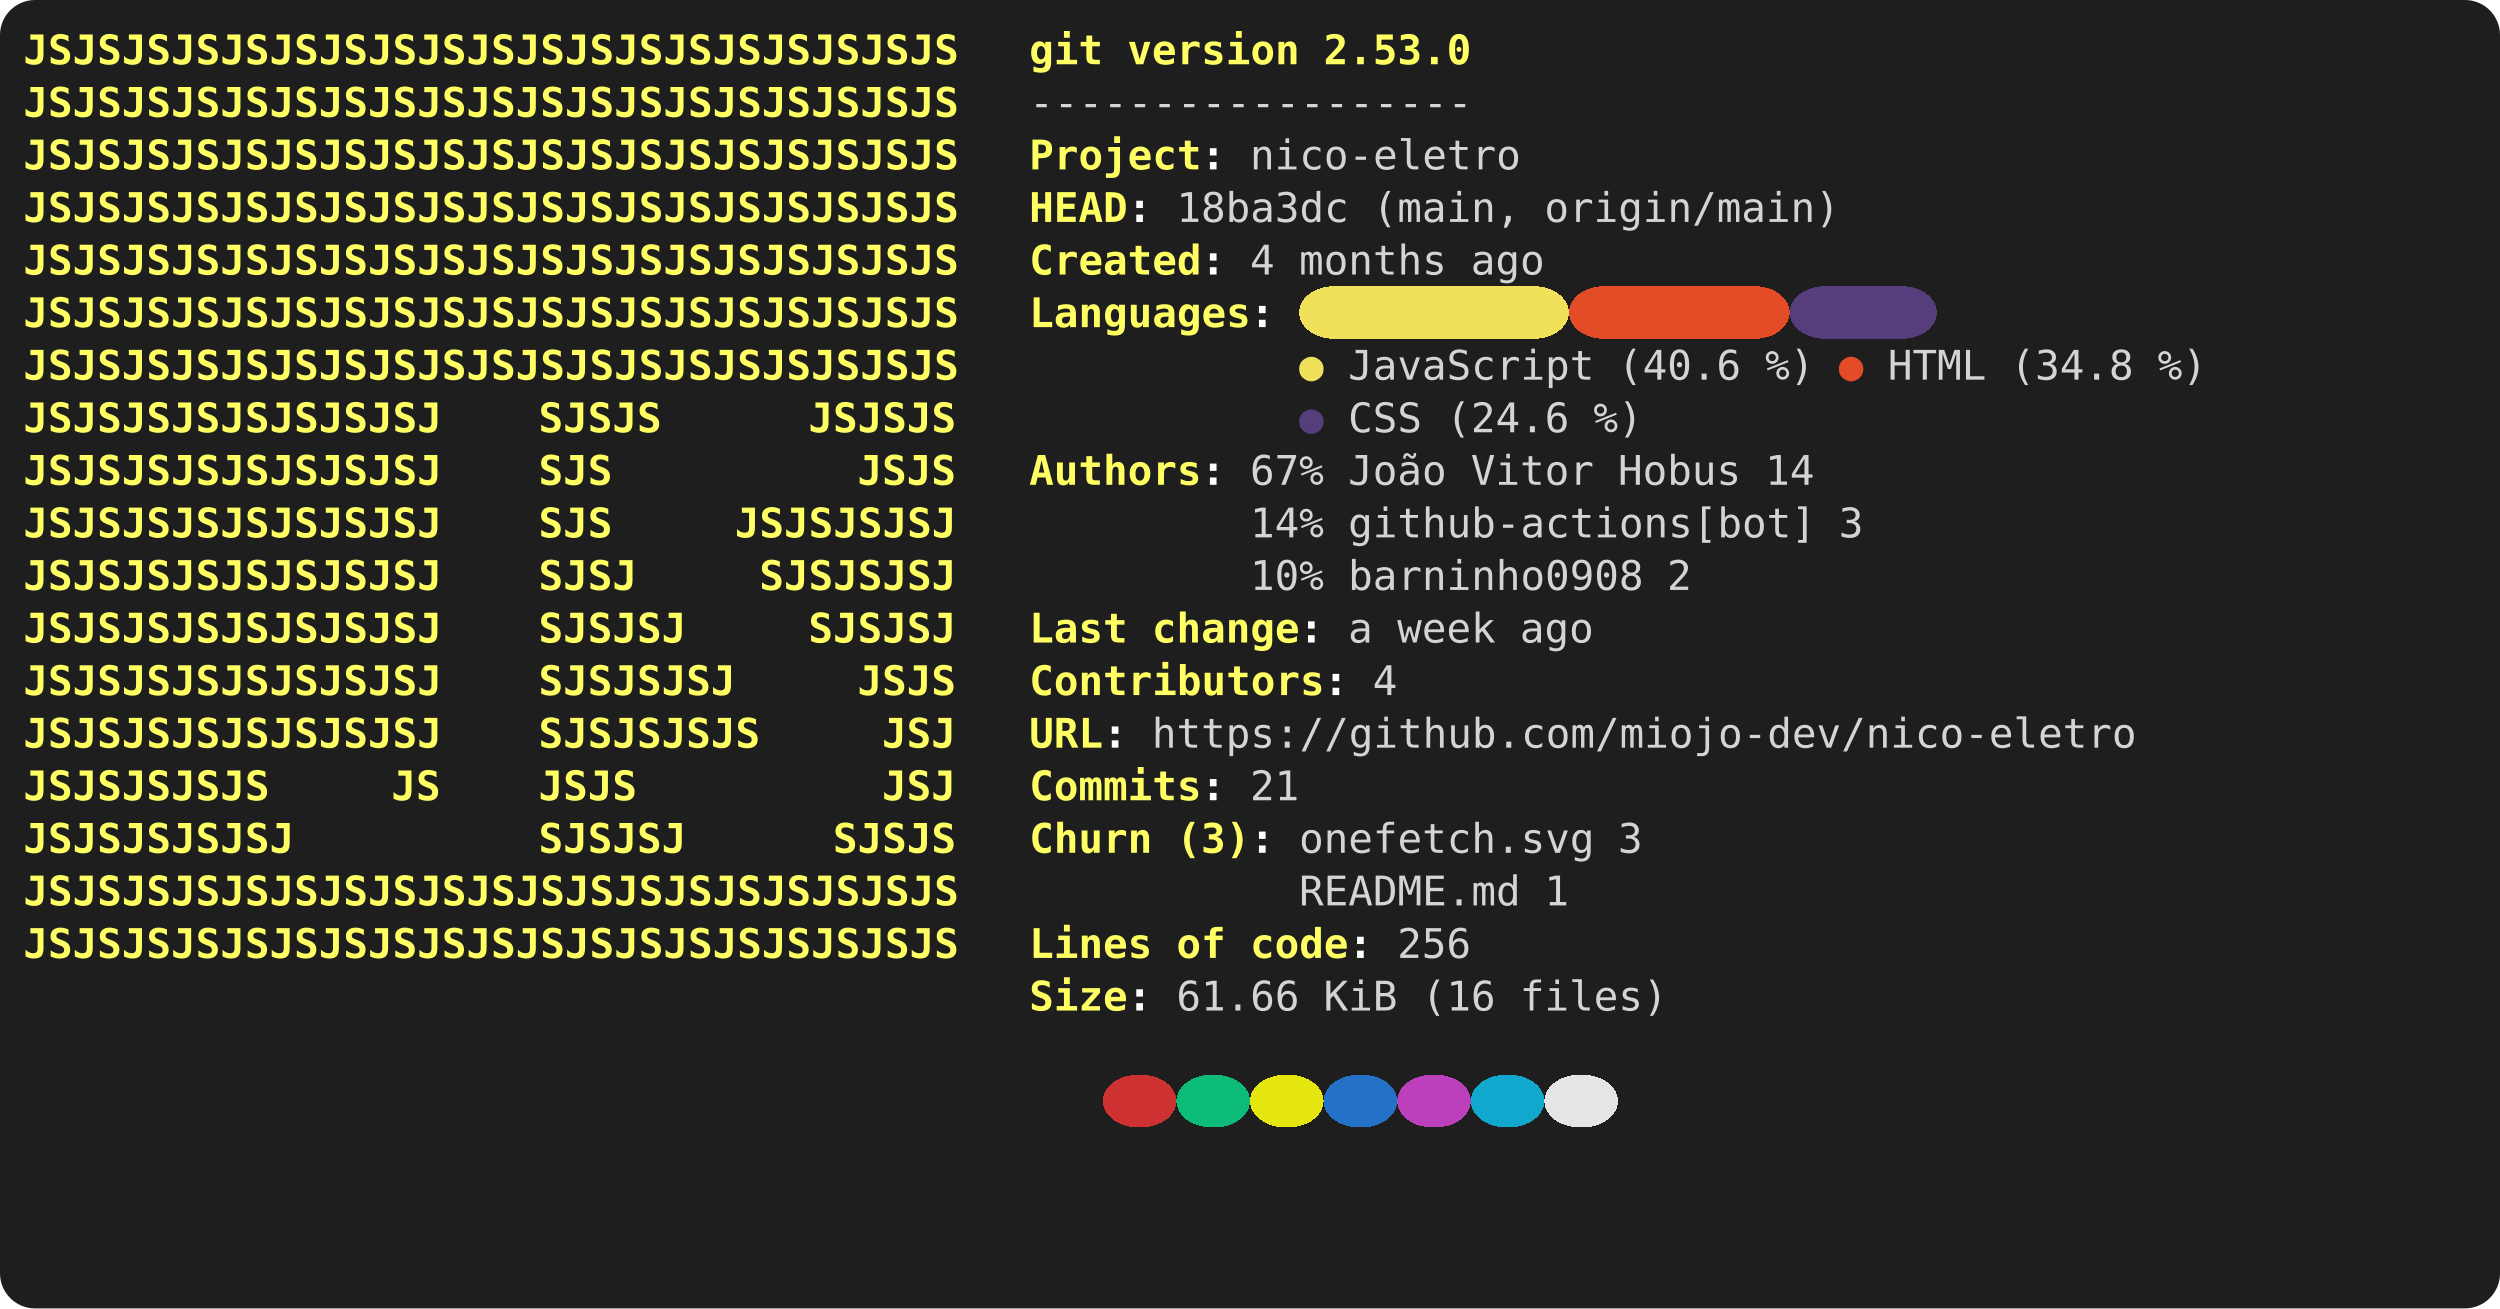
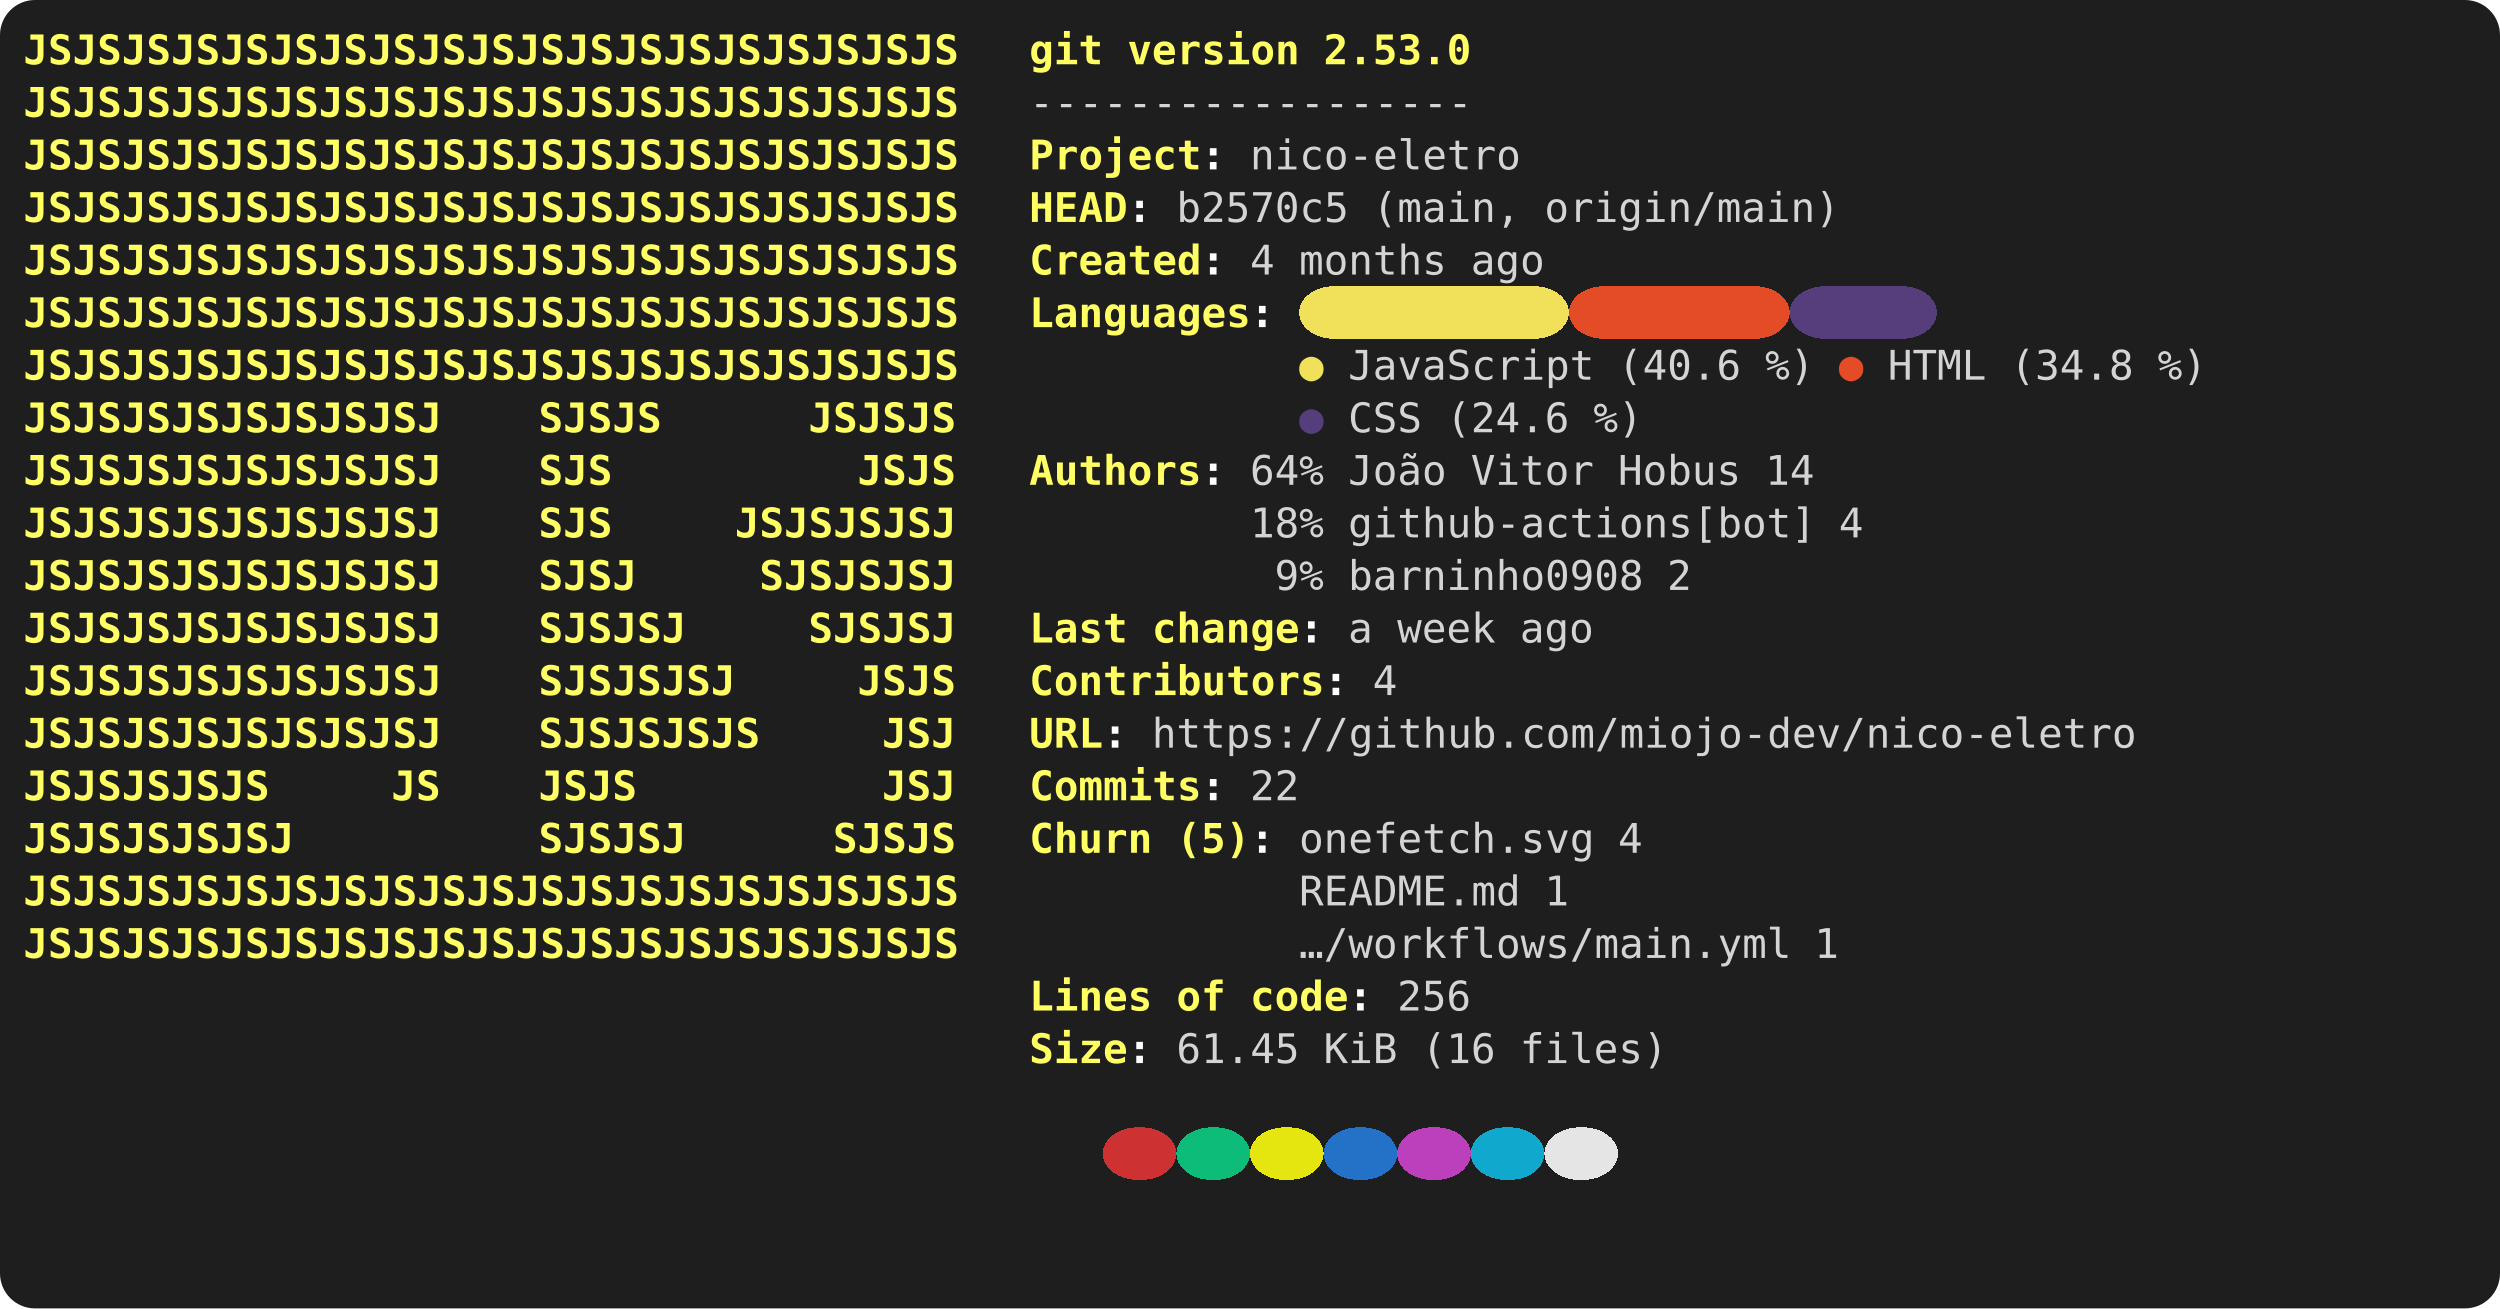
- <svg xmlns="http://www.w3.org/2000/svg" viewBox="0 0 856 448" role="img" aria-label="console2svg output">
+ <svg xmlns="http://www.w3.org/2000/svg" width="856" height="448" viewBox="0 0 856 448" role="img" aria-label="console2svg output">
  <style>
.crt {
  font-family: ui-monospace,"Cascadia Mono","Segoe UI Mono","SFMono-Regular",Menlo,monospace;
  font-size: 14px;
}
text {
  dominant-baseline: alphabetic;
}
.bg {
  shape-rendering: crispEdges;
}
</style>
  <rect x="0" y="0" width="856" height="448" fill="#1e1e1e" rx="12" ry="12" />
  <g transform="translate(8 8)">
    <rect width="840" height="432" fill="#1e1e1e" rx="12" ry="12" />
    <text class="crt" x="0" y="14" fill="#FFFF64" textLength="319.2" lengthAdjust="spacing" style="font-weight:bold;">JSJSJSJSJSJSJSJSJSJSJSJSJSJSJSJSJSJSJS</text>
    <text class="crt" x="344.4" y="14" fill="#FFFF64" textLength="25.2" lengthAdjust="spacing" style="font-weight:bold;">git</text>
    <text class="crt" x="378" y="14" fill="#FFFF64" textLength="58.8" lengthAdjust="spacing" style="font-weight:bold;">version</text>
    <text class="crt" x="445.2" y="14" fill="#FFFF64" textLength="50.4" lengthAdjust="spacing" style="font-weight:bold;">2.53.0</text>
    <text class="crt" x="0" y="32" fill="#FFFF64" textLength="319.2" lengthAdjust="spacing" style="font-weight:bold;">JSJSJSJSJSJSJSJSJSJSJSJSJSJSJSJSJSJSJS</text>
    <text class="crt" x="344.4" y="32" fill="#d4d4d4" textLength="151.2" lengthAdjust="spacing">------------------</text>
    <text class="crt" x="0" y="50" fill="#FFFF64" textLength="319.2" lengthAdjust="spacing" style="font-weight:bold;">JSJSJSJSJSJSJSJSJSJSJSJSJSJSJSJSJSJSJS</text>
    <text class="crt" x="344.4" y="50" fill="#FFFF64" textLength="58.8" lengthAdjust="spacing" style="font-weight:bold;">Project</text>
    <text class="crt" x="403.2" y="50" fill="#FEFEFE" textLength="8.4" lengthAdjust="spacing" style="font-weight:bold;">:</text>
    <text class="crt" x="420" y="50" fill="#d4d4d4" textLength="92.4" lengthAdjust="spacing">nico-eletro</text>
    <text class="crt" x="0" y="68" fill="#FFFF64" textLength="319.2" lengthAdjust="spacing" style="font-weight:bold;">JSJSJSJSJSJSJSJSJSJSJSJSJSJSJSJSJSJSJS</text>
    <text class="crt" x="344.4" y="68" fill="#FFFF64" textLength="33.6" lengthAdjust="spacing" style="font-weight:bold;">HEAD</text>
    <text class="crt" x="378" y="68" fill="#FEFEFE" textLength="8.4" lengthAdjust="spacing" style="font-weight:bold;">:</text>
-     <text class="crt" x="394.8" y="68" fill="#d4d4d4" textLength="58.8" lengthAdjust="spacing">18ba3dc</text>
+     <text class="crt" x="394.8" y="68" fill="#d4d4d4" textLength="58.8" lengthAdjust="spacing">b2570c5</text>
    <text class="crt" x="462" y="68" fill="#d4d4d4" textLength="50.4" lengthAdjust="spacing">(main,</text>
    <text class="crt" x="520.8" y="68" fill="#d4d4d4" textLength="100.8" lengthAdjust="spacing">origin/main)</text>
    <text class="crt" x="0" y="86" fill="#FFFF64" textLength="319.2" lengthAdjust="spacing" style="font-weight:bold;">JSJSJSJSJSJSJSJSJSJSJSJSJSJSJSJSJSJSJS</text>
    <text class="crt" x="344.4" y="86" fill="#FFFF64" textLength="58.8" lengthAdjust="spacing" style="font-weight:bold;">Created</text>
    <text class="crt" x="403.2" y="86" fill="#FEFEFE" textLength="8.4" lengthAdjust="spacing" style="font-weight:bold;">:</text>
    <text class="crt" x="420" y="86" fill="#d4d4d4" textLength="8.4" lengthAdjust="spacing">4</text>
    <text class="crt" x="436.8" y="86" fill="#d4d4d4" textLength="50.4" lengthAdjust="spacing">months</text>
    <text class="crt" x="495.6" y="86" fill="#d4d4d4" textLength="25.2" lengthAdjust="spacing">ago</text>
    <rect class="bg" x="436.8" y="90" width="92.4" height="18" fill="#F1E05A" rx="12" ry="12" />
    <rect class="bg" x="529.2" y="90" width="75.6" height="18" fill="#E34C26" rx="12" ry="12" />
    <rect class="bg" x="604.8" y="90" width="50.4" height="18" fill="#563D7C" rx="12" ry="12" />
    <text class="crt" x="0" y="104" fill="#FFFF64" textLength="319.2" lengthAdjust="spacing" style="font-weight:bold;">JSJSJSJSJSJSJSJSJSJSJSJSJSJSJSJSJSJSJS</text>
    <text class="crt" x="344.4" y="104" fill="#FFFF64" textLength="75.6" lengthAdjust="spacing" style="font-weight:bold;">Languages</text>
    <text class="crt" x="420" y="104" fill="#FEFEFE" textLength="8.4" lengthAdjust="spacing" style="font-weight:bold;">:</text>
    <text class="crt" x="0" y="122" fill="#FFFF64" textLength="319.2" lengthAdjust="spacing" style="font-weight:bold;">JSJSJSJSJSJSJSJSJSJSJSJSJSJSJSJSJSJSJS</text>
    <text class="crt" x="436.8" y="122" fill="#F1E05A" textLength="8.4" lengthAdjust="spacing">●</text>
    <text class="crt" x="453.6" y="122" fill="#d4d4d4" textLength="84" lengthAdjust="spacing">JavaScript</text>
    <text class="crt" x="546" y="122" fill="#d4d4d4" textLength="42" lengthAdjust="spacing">(40.6</text>
    <text class="crt" x="596.4" y="122" fill="#d4d4d4" textLength="16.8" lengthAdjust="spacing">%)</text>
    <text class="crt" x="621.6" y="122" fill="#E34C26" textLength="8.4" lengthAdjust="spacing">●</text>
    <text class="crt" x="638.4" y="122" fill="#d4d4d4" textLength="33.6" lengthAdjust="spacing">HTML</text>
    <text class="crt" x="680.4" y="122" fill="#d4d4d4" textLength="42" lengthAdjust="spacing">(34.8</text>
    <text class="crt" x="730.8" y="122" fill="#d4d4d4" textLength="16.8" lengthAdjust="spacing">%)</text>
    <text class="crt" x="0" y="140" fill="#FFFF64" textLength="142.8" lengthAdjust="spacing" style="font-weight:bold;">JSJSJSJSJSJSJSJSJ</text>
    <text class="crt" x="176.4" y="140" fill="#FFFF64" textLength="42" lengthAdjust="spacing" style="font-weight:bold;">SJSJS</text>
    <text class="crt" x="268.8" y="140" fill="#FFFF64" textLength="50.4" lengthAdjust="spacing" style="font-weight:bold;">JSJSJS</text>
    <text class="crt" x="436.8" y="140" fill="#563D7C" textLength="8.4" lengthAdjust="spacing">●</text>
    <text class="crt" x="453.6" y="140" fill="#d4d4d4" textLength="25.2" lengthAdjust="spacing">CSS</text>
    <text class="crt" x="487.2" y="140" fill="#d4d4d4" textLength="42" lengthAdjust="spacing">(24.6</text>
    <text class="crt" x="537.6" y="140" fill="#d4d4d4" textLength="16.8" lengthAdjust="spacing">%)</text>
    <text class="crt" x="0" y="158" fill="#FFFF64" textLength="142.8" lengthAdjust="spacing" style="font-weight:bold;">JSJSJSJSJSJSJSJSJ</text>
    <text class="crt" x="176.4" y="158" fill="#FFFF64" textLength="25.2" lengthAdjust="spacing" style="font-weight:bold;">SJS</text>
    <text class="crt" x="285.6" y="158" fill="#FFFF64" textLength="33.6" lengthAdjust="spacing" style="font-weight:bold;">JSJS</text>
    <text class="crt" x="344.4" y="158" fill="#FFFF64" textLength="58.8" lengthAdjust="spacing" style="font-weight:bold;">Authors</text>
    <text class="crt" x="403.2" y="158" fill="#FEFEFE" textLength="8.4" lengthAdjust="spacing" style="font-weight:bold;">:</text>
-     <text class="crt" x="420" y="158" fill="#d4d4d4" textLength="25.2" lengthAdjust="spacing">67%</text>
+     <text class="crt" x="420" y="158" fill="#d4d4d4" textLength="25.2" lengthAdjust="spacing">64%</text>
    <text class="crt" x="453.6" y="158" fill="#d4d4d4" textLength="33.6" lengthAdjust="spacing">João</text>
    <text class="crt" x="495.6" y="158" fill="#d4d4d4" textLength="42" lengthAdjust="spacing">Vitor</text>
    <text class="crt" x="546" y="158" fill="#d4d4d4" textLength="42" lengthAdjust="spacing">Hobus</text>
    <text class="crt" x="596.4" y="158" fill="#d4d4d4" textLength="16.8" lengthAdjust="spacing">14</text>
    <text class="crt" x="0" y="176" fill="#FFFF64" textLength="142.8" lengthAdjust="spacing" style="font-weight:bold;">JSJSJSJSJSJSJSJSJ</text>
    <text class="crt" x="176.4" y="176" fill="#FFFF64" textLength="25.2" lengthAdjust="spacing" style="font-weight:bold;">SJS</text>
    <text class="crt" x="243.6" y="176" fill="#FFFF64" textLength="75.6" lengthAdjust="spacing" style="font-weight:bold;">JSJSJSJSJ</text>
-     <text class="crt" x="420" y="176" fill="#d4d4d4" textLength="25.2" lengthAdjust="spacing">14%</text>
+     <text class="crt" x="420" y="176" fill="#d4d4d4" textLength="25.2" lengthAdjust="spacing">18%</text>
    <text class="crt" x="453.6" y="176" fill="#d4d4d4" textLength="159.6" lengthAdjust="spacing">github-actions[bot]</text>
-     <text class="crt" x="621.6" y="176" fill="#d4d4d4" textLength="8.4" lengthAdjust="spacing">3</text>
+     <text class="crt" x="621.6" y="176" fill="#d4d4d4" textLength="8.4" lengthAdjust="spacing">4</text>
    <text class="crt" x="0" y="194" fill="#FFFF64" textLength="142.8" lengthAdjust="spacing" style="font-weight:bold;">JSJSJSJSJSJSJSJSJ</text>
    <text class="crt" x="176.4" y="194" fill="#FFFF64" textLength="33.6" lengthAdjust="spacing" style="font-weight:bold;">SJSJ</text>
    <text class="crt" x="252" y="194" fill="#FFFF64" textLength="67.2" lengthAdjust="spacing" style="font-weight:bold;">SJSJSJSJ</text>
-     <text class="crt" x="420" y="194" fill="#d4d4d4" textLength="25.2" lengthAdjust="spacing">10%</text>
+     <text class="crt" x="428.4" y="194" fill="#d4d4d4" textLength="16.8" lengthAdjust="spacing">9%</text>
    <text class="crt" x="453.6" y="194" fill="#d4d4d4" textLength="100.8" lengthAdjust="spacing">barninho0908</text>
    <text class="crt" x="562.8" y="194" fill="#d4d4d4" textLength="8.4" lengthAdjust="spacing">2</text>
    <text class="crt" x="0" y="212" fill="#FFFF64" textLength="142.8" lengthAdjust="spacing" style="font-weight:bold;">JSJSJSJSJSJSJSJSJ</text>
    <text class="crt" x="176.4" y="212" fill="#FFFF64" textLength="50.4" lengthAdjust="spacing" style="font-weight:bold;">SJSJSJ</text>
    <text class="crt" x="268.8" y="212" fill="#FFFF64" textLength="50.4" lengthAdjust="spacing" style="font-weight:bold;">SJSJSJ</text>
    <text class="crt" x="344.4" y="212" fill="#FFFF64" textLength="33.6" lengthAdjust="spacing" style="font-weight:bold;">Last</text>
    <text class="crt" x="386.4" y="212" fill="#FFFF64" textLength="50.4" lengthAdjust="spacing" style="font-weight:bold;">change</text>
    <text class="crt" x="436.8" y="212" fill="#FEFEFE" textLength="8.4" lengthAdjust="spacing" style="font-weight:bold;">:</text>
    <text class="crt" x="453.6" y="212" fill="#d4d4d4" textLength="8.4" lengthAdjust="spacing">a</text>
    <text class="crt" x="470.4" y="212" fill="#d4d4d4" textLength="33.6" lengthAdjust="spacing">week</text>
    <text class="crt" x="512.4" y="212" fill="#d4d4d4" textLength="25.2" lengthAdjust="spacing">ago</text>
    <text class="crt" x="0" y="230" fill="#FFFF64" textLength="142.8" lengthAdjust="spacing" style="font-weight:bold;">JSJSJSJSJSJSJSJSJ</text>
    <text class="crt" x="176.4" y="230" fill="#FFFF64" textLength="67.2" lengthAdjust="spacing" style="font-weight:bold;">SJSJSJSJ</text>
    <text class="crt" x="285.6" y="230" fill="#FFFF64" textLength="33.6" lengthAdjust="spacing" style="font-weight:bold;">JSJS</text>
    <text class="crt" x="344.4" y="230" fill="#FFFF64" textLength="100.8" lengthAdjust="spacing" style="font-weight:bold;">Contributors</text>
    <text class="crt" x="445.2" y="230" fill="#FEFEFE" textLength="8.4" lengthAdjust="spacing" style="font-weight:bold;">:</text>
    <text class="crt" x="462" y="230" fill="#d4d4d4" textLength="8.4" lengthAdjust="spacing">4</text>
    <text class="crt" x="0" y="248" fill="#FFFF64" textLength="142.8" lengthAdjust="spacing" style="font-weight:bold;">JSJSJSJSJSJSJSJSJ</text>
    <text class="crt" x="176.4" y="248" fill="#FFFF64" textLength="75.6" lengthAdjust="spacing" style="font-weight:bold;">SJSJSJSJS</text>
    <text class="crt" x="294" y="248" fill="#FFFF64" textLength="25.2" lengthAdjust="spacing" style="font-weight:bold;">JSJ</text>
    <text class="crt" x="344.4" y="248" fill="#FFFF64" textLength="25.2" lengthAdjust="spacing" style="font-weight:bold;">URL</text>
    <text class="crt" x="369.6" y="248" fill="#FEFEFE" textLength="8.4" lengthAdjust="spacing" style="font-weight:bold;">:</text>
    <text class="crt" x="386.4" y="248" fill="#d4d4d4" textLength="336" lengthAdjust="spacing">https://github.com/miojo-dev/nico-eletro</text>
    <text class="crt" x="0" y="266" fill="#FFFF64" textLength="84" lengthAdjust="spacing" style="font-weight:bold;">JSJSJSJSJS</text>
    <text class="crt" x="126" y="266" fill="#FFFF64" textLength="16.8" lengthAdjust="spacing" style="font-weight:bold;">JS</text>
    <text class="crt" x="176.4" y="266" fill="#FFFF64" textLength="33.6" lengthAdjust="spacing" style="font-weight:bold;">JSJS</text>
    <text class="crt" x="294" y="266" fill="#FFFF64" textLength="25.2" lengthAdjust="spacing" style="font-weight:bold;">JSJ</text>
    <text class="crt" x="344.4" y="266" fill="#FFFF64" textLength="58.8" lengthAdjust="spacing" style="font-weight:bold;">Commits</text>
    <text class="crt" x="403.2" y="266" fill="#FEFEFE" textLength="8.4" lengthAdjust="spacing" style="font-weight:bold;">:</text>
-     <text class="crt" x="420" y="266" fill="#d4d4d4" textLength="16.8" lengthAdjust="spacing">21</text>
+     <text class="crt" x="420" y="266" fill="#d4d4d4" textLength="16.8" lengthAdjust="spacing">22</text>
    <text class="crt" x="0" y="284" fill="#FFFF64" textLength="92.4" lengthAdjust="spacing" style="font-weight:bold;">JSJSJSJSJSJ</text>
    <text class="crt" x="176.4" y="284" fill="#FFFF64" textLength="50.4" lengthAdjust="spacing" style="font-weight:bold;">SJSJSJ</text>
    <text class="crt" x="277.2" y="284" fill="#FFFF64" textLength="42" lengthAdjust="spacing" style="font-weight:bold;">SJSJS</text>
    <text class="crt" x="344.4" y="284" fill="#FFFF64" textLength="42" lengthAdjust="spacing" style="font-weight:bold;">Churn</text>
-     <text class="crt" x="394.8" y="284" fill="#FFFF64" textLength="25.2" lengthAdjust="spacing" style="font-weight:bold;">(3)</text>
+     <text class="crt" x="394.8" y="284" fill="#FFFF64" textLength="25.2" lengthAdjust="spacing" style="font-weight:bold;">(5)</text>
    <text class="crt" x="420" y="284" fill="#FEFEFE" textLength="8.4" lengthAdjust="spacing" style="font-weight:bold;">:</text>
    <text class="crt" x="436.8" y="284" fill="#d4d4d4" textLength="100.8" lengthAdjust="spacing">onefetch.svg</text>
-     <text class="crt" x="546" y="284" fill="#d4d4d4" textLength="8.4" lengthAdjust="spacing">3</text>
+     <text class="crt" x="546" y="284" fill="#d4d4d4" textLength="8.4" lengthAdjust="spacing">4</text>
    <text class="crt" x="0" y="302" fill="#FFFF64" textLength="319.2" lengthAdjust="spacing" style="font-weight:bold;">JSJSJSJSJSJSJSJSJSJSJSJSJSJSJSJSJSJSJS</text>
    <text class="crt" x="436.8" y="302" fill="#d4d4d4" textLength="75.6" lengthAdjust="spacing">README.md</text>
    <text class="crt" x="520.8" y="302" fill="#d4d4d4" textLength="8.4" lengthAdjust="spacing">1</text>
    <text class="crt" x="0" y="320" fill="#FFFF64" textLength="319.2" lengthAdjust="spacing" style="font-weight:bold;">JSJSJSJSJSJSJSJSJSJSJSJSJSJSJSJSJSJSJS</text>
-     <text class="crt" x="344.4" y="320" fill="#FFFF64" textLength="42" lengthAdjust="spacing" style="font-weight:bold;">Lines</text>
-     <text class="crt" x="394.8" y="320" fill="#FFFF64" textLength="16.8" lengthAdjust="spacing" style="font-weight:bold;">of</text>
-     <text class="crt" x="420" y="320" fill="#FFFF64" textLength="33.6" lengthAdjust="spacing" style="font-weight:bold;">code</text>
-     <text class="crt" x="453.6" y="320" fill="#FEFEFE" textLength="8.4" lengthAdjust="spacing" style="font-weight:bold;">:</text>
-     <text class="crt" x="470.4" y="320" fill="#d4d4d4" textLength="25.2" lengthAdjust="spacing">256</text>
-     <text class="crt" x="344.4" y="338" fill="#FFFF64" textLength="33.6" lengthAdjust="spacing" style="font-weight:bold;">Size</text>
-     <text class="crt" x="378" y="338" fill="#FEFEFE" textLength="8.4" lengthAdjust="spacing" style="font-weight:bold;">:</text>
-     <text class="crt" x="394.8" y="338" fill="#d4d4d4" textLength="42" lengthAdjust="spacing">61.66</text>
-     <text class="crt" x="445.2" y="338" fill="#d4d4d4" textLength="25.2" lengthAdjust="spacing">KiB</text>
-     <text class="crt" x="478.8" y="338" fill="#d4d4d4" textLength="25.2" lengthAdjust="spacing">(16</text>
-     <text class="crt" x="512.4" y="338" fill="#d4d4d4" textLength="50.4" lengthAdjust="spacing">files)</text>
-     <rect class="bg" x="369.6" y="360" width="25.2" height="18" fill="#cd3131" rx="12" ry="12" />
-     <rect class="bg" x="394.8" y="360" width="25.2" height="18" fill="#0dbc79" rx="12" ry="12" />
-     <rect class="bg" x="420" y="360" width="25.2" height="18" fill="#e5e510" rx="12" ry="12" />
-     <rect class="bg" x="445.2" y="360" width="25.2" height="18" fill="#2472c8" rx="12" ry="12" />
-     <rect class="bg" x="470.4" y="360" width="25.2" height="18" fill="#bc3fbc" rx="12" ry="12" />
-     <rect class="bg" x="495.6" y="360" width="25.2" height="18" fill="#11a8cd" rx="12" ry="12" />
-     <rect class="bg" x="520.8" y="360" width="25.2" height="18" fill="#e5e5e5" rx="12" ry="12" />
+     <text class="crt" x="436.8" y="320" fill="#d4d4d4" textLength="168" lengthAdjust="spacing">…/workflows/main.yml</text>
+     <text class="crt" x="613.2" y="320" fill="#d4d4d4" textLength="8.4" lengthAdjust="spacing">1</text>
+     <text class="crt" x="344.4" y="338" fill="#FFFF64" textLength="42" lengthAdjust="spacing" style="font-weight:bold;">Lines</text>
+     <text class="crt" x="394.8" y="338" fill="#FFFF64" textLength="16.8" lengthAdjust="spacing" style="font-weight:bold;">of</text>
+     <text class="crt" x="420" y="338" fill="#FFFF64" textLength="33.6" lengthAdjust="spacing" style="font-weight:bold;">code</text>
+     <text class="crt" x="453.6" y="338" fill="#FEFEFE" textLength="8.4" lengthAdjust="spacing" style="font-weight:bold;">:</text>
+     <text class="crt" x="470.4" y="338" fill="#d4d4d4" textLength="25.2" lengthAdjust="spacing">256</text>
+     <text class="crt" x="344.4" y="356" fill="#FFFF64" textLength="33.6" lengthAdjust="spacing" style="font-weight:bold;">Size</text>
+     <text class="crt" x="378" y="356" fill="#FEFEFE" textLength="8.4" lengthAdjust="spacing" style="font-weight:bold;">:</text>
+     <text class="crt" x="394.8" y="356" fill="#d4d4d4" textLength="42" lengthAdjust="spacing">61.45</text>
+     <text class="crt" x="445.2" y="356" fill="#d4d4d4" textLength="25.2" lengthAdjust="spacing">KiB</text>
+     <text class="crt" x="478.8" y="356" fill="#d4d4d4" textLength="25.2" lengthAdjust="spacing">(16</text>
+     <text class="crt" x="512.4" y="356" fill="#d4d4d4" textLength="50.4" lengthAdjust="spacing">files)</text>
+     <rect class="bg" x="369.6" y="378" width="25.2" height="18" fill="#cd3131" rx="12" ry="12" />
+     <rect class="bg" x="394.8" y="378" width="25.2" height="18" fill="#0dbc79" rx="12" ry="12" />
+     <rect class="bg" x="420" y="378" width="25.2" height="18" fill="#e5e510" rx="12" ry="12" />
+     <rect class="bg" x="445.2" y="378" width="25.2" height="18" fill="#2472c8" rx="12" ry="12" />
+     <rect class="bg" x="470.4" y="378" width="25.2" height="18" fill="#bc3fbc" rx="12" ry="12" />
+     <rect class="bg" x="495.6" y="378" width="25.2" height="18" fill="#11a8cd" rx="12" ry="12" />
+     <rect class="bg" x="520.8" y="378" width="25.2" height="18" fill="#e5e5e5" rx="12" ry="12" />
  </g>
</svg>
